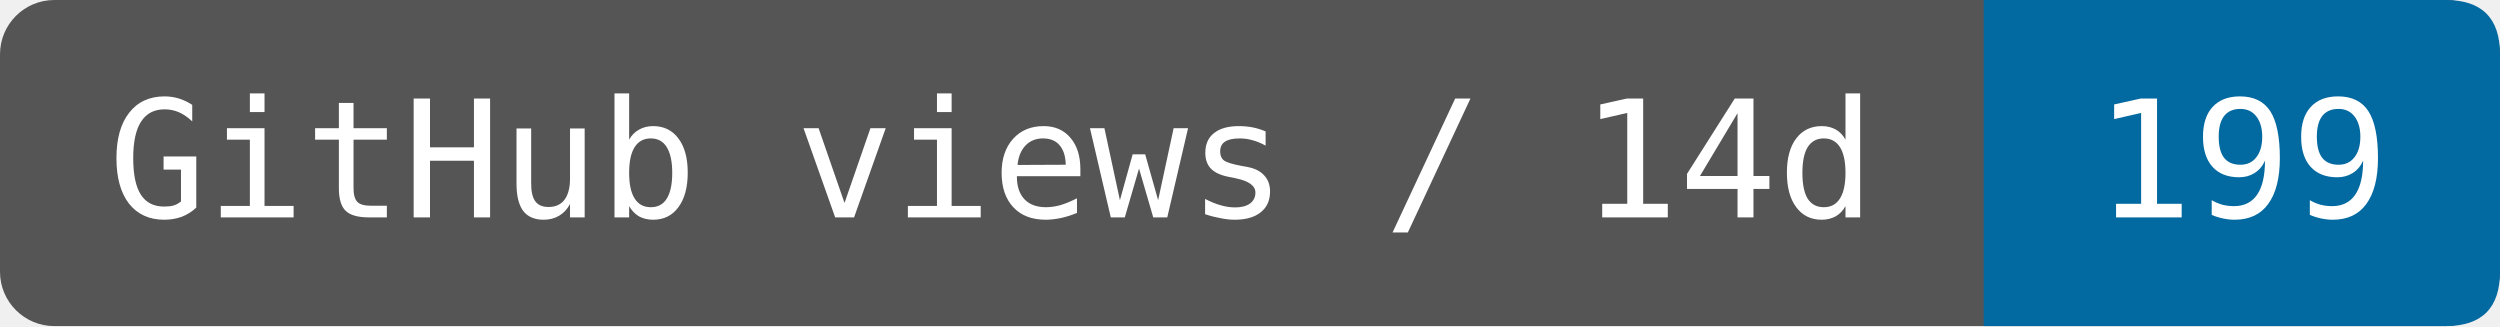
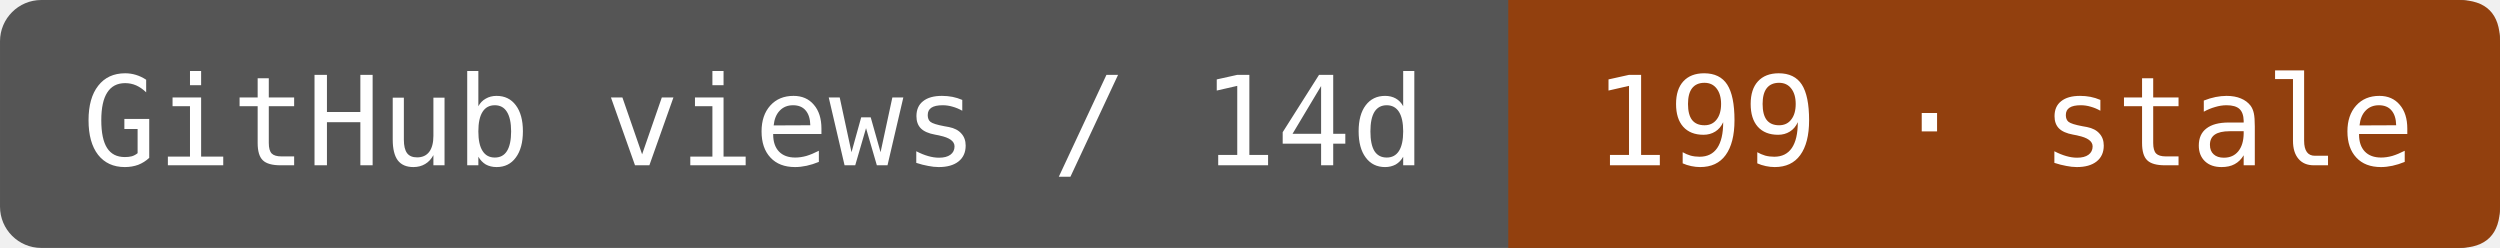
- <svg xmlns="http://www.w3.org/2000/svg" width="153.333" height="20" viewBox="0 0 184 24" role="img" aria-label="GitHub views / 14d: 199">
-   <rect width="184" height="24" rx="4" fill="#555" />
-   <path d="M146 0H180Q184 0 184 4V20Q184 24 180 24H146Z" fill="#0369a1" />
+ <svg xmlns="http://www.w3.org/2000/svg" width="201.667" height="20" viewBox="0 0 242 24" role="img" aria-label="GitHub views / 14d: 199 · stale">
+   <rect width="242" height="24" rx="4" fill="#555" />
+   <path d="M146 0H238Q242 0 242 4V20Q242 24 238 24H146Z" fill="#92400e" />
  <g fill="#fff" font-family="DejaVu Sans Mono,monospace" font-size="12" text-anchor="middle">
    <text x="73" y="16">GitHub views / 14d</text>
-     <text x="165" y="16">199</text>
+     <text x="194" y="16">199 · stale</text>
  </g>
</svg>
